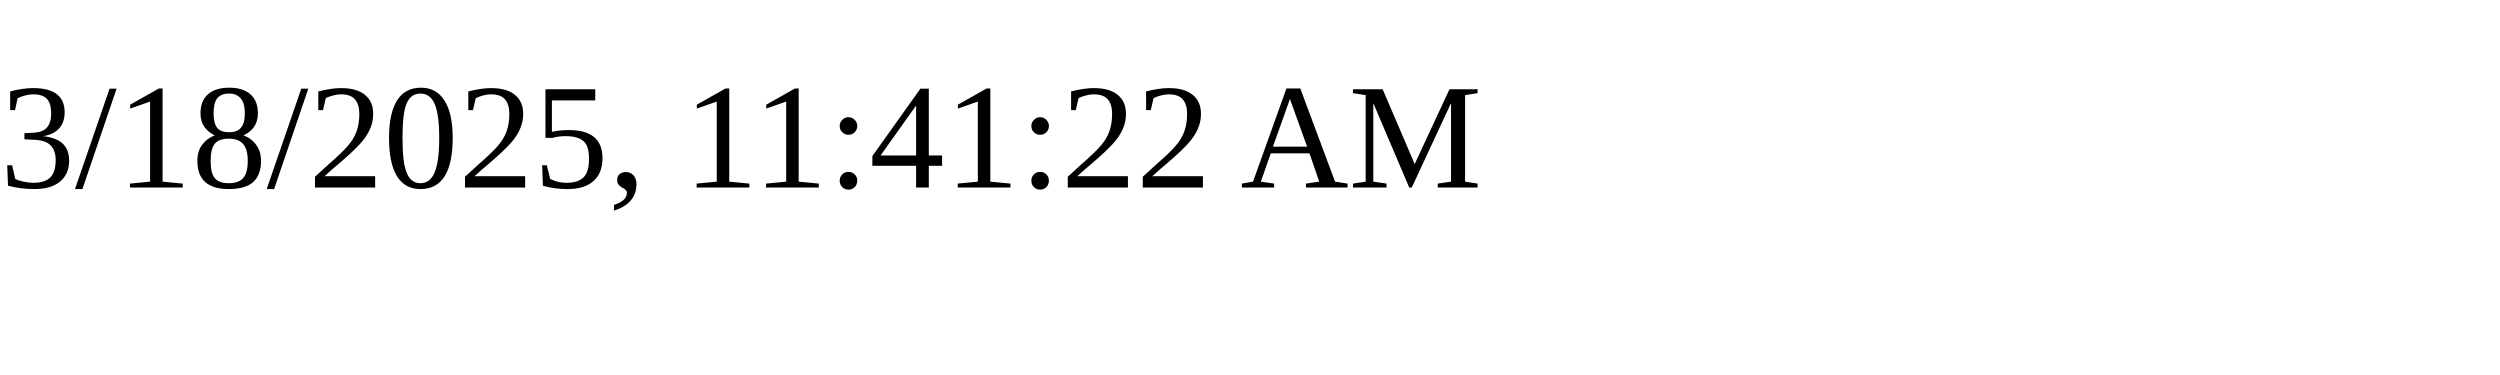
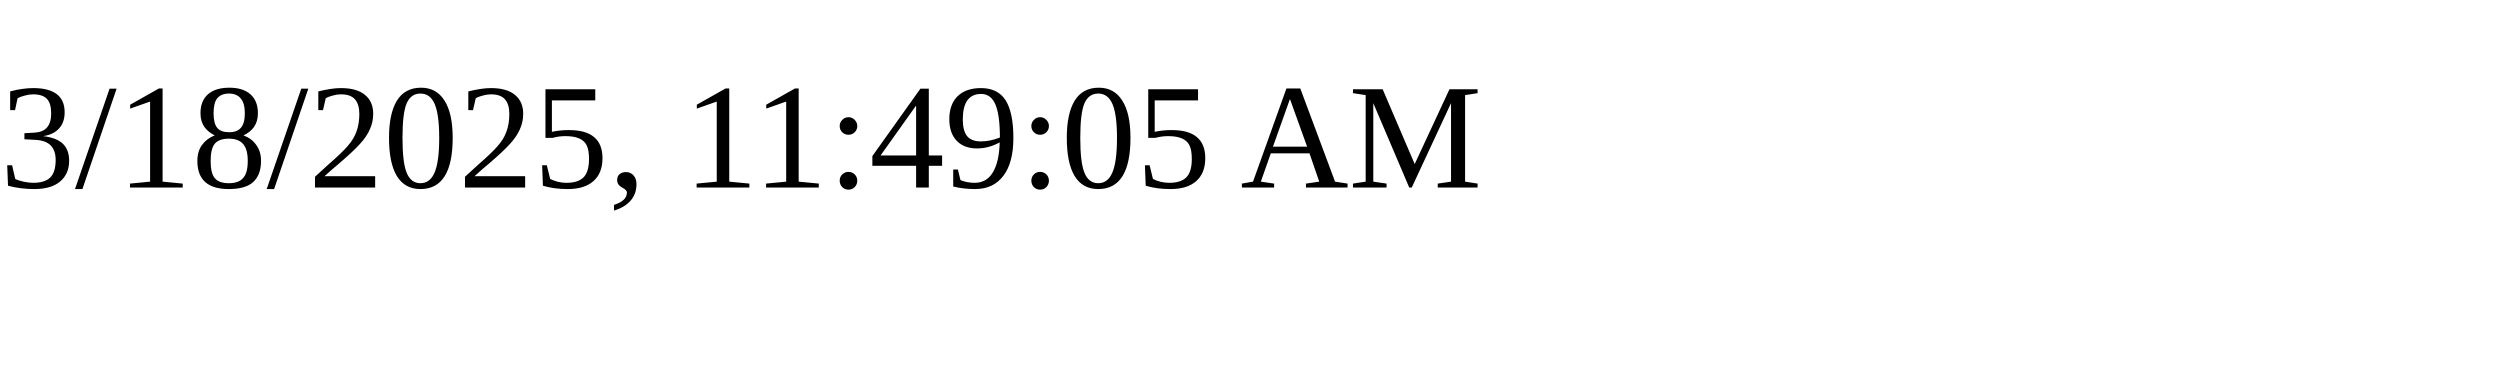
<svg xmlns="http://www.w3.org/2000/svg" height="30" width="200">
-   <text x="0" y="15">3/18/2025, 11:41:22 AM</text>
+   <text x="0" y="15">3/18/2025, 11:49:05 AM</text>
</svg>
